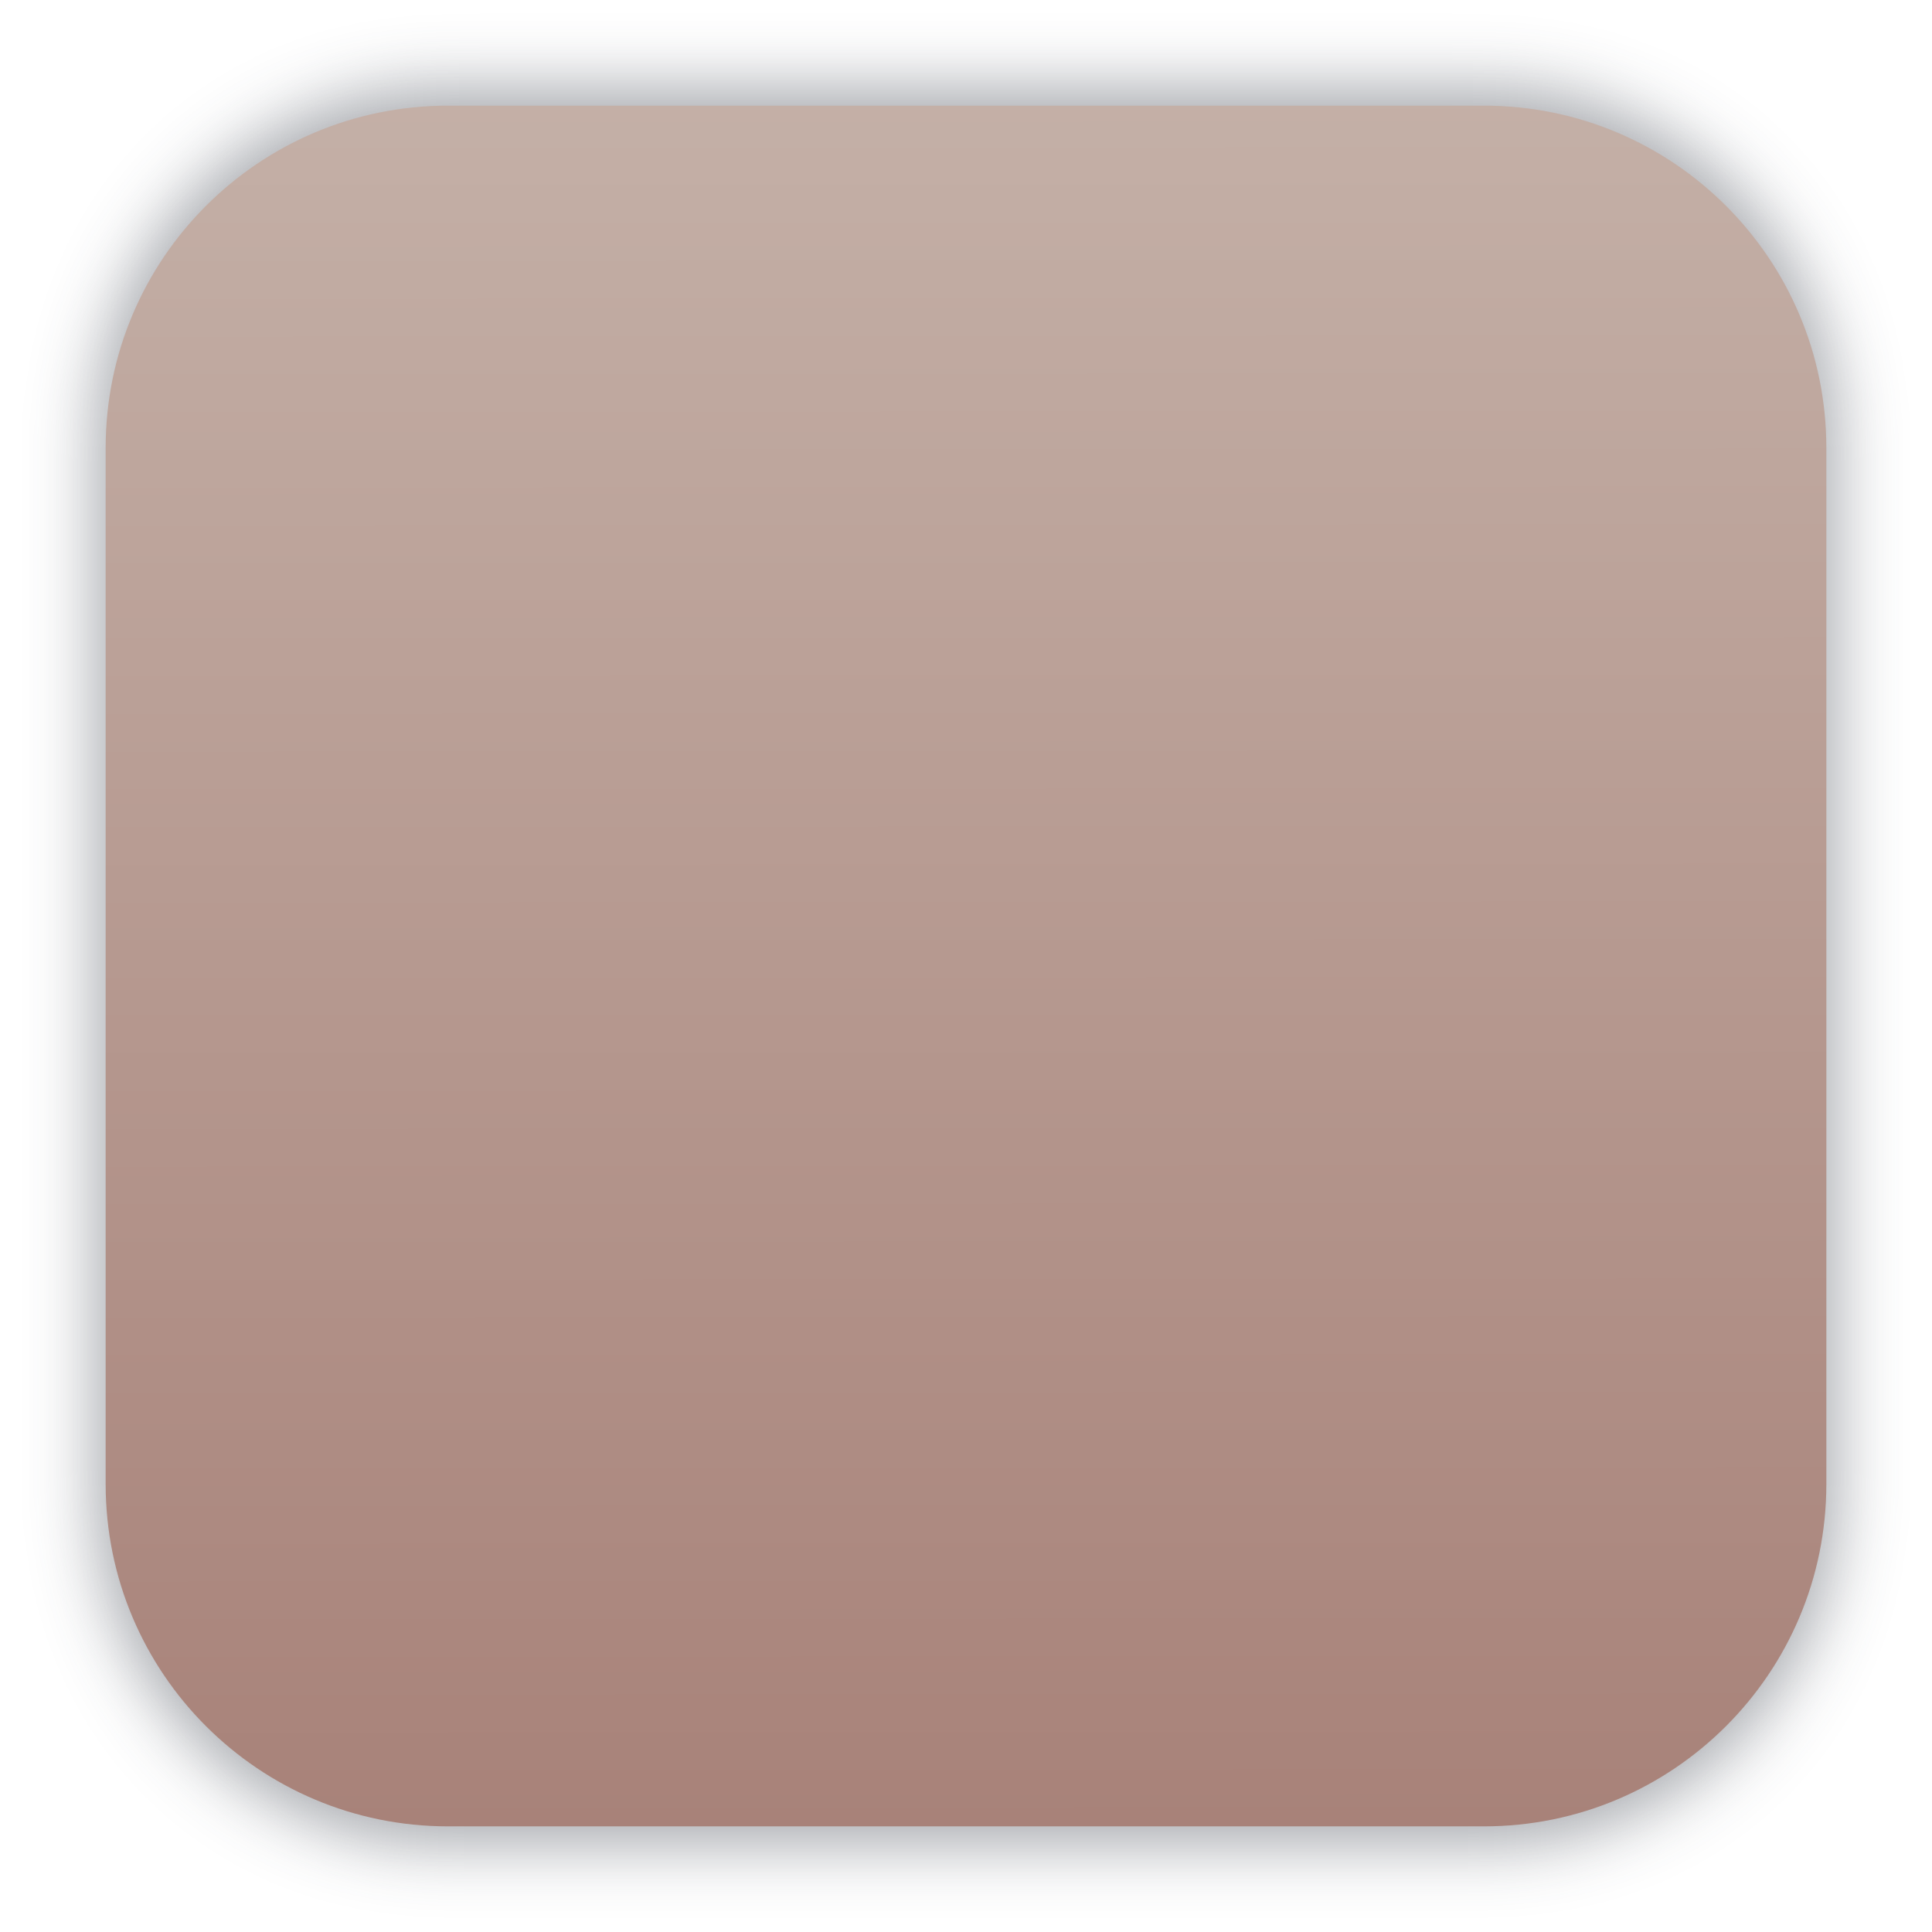
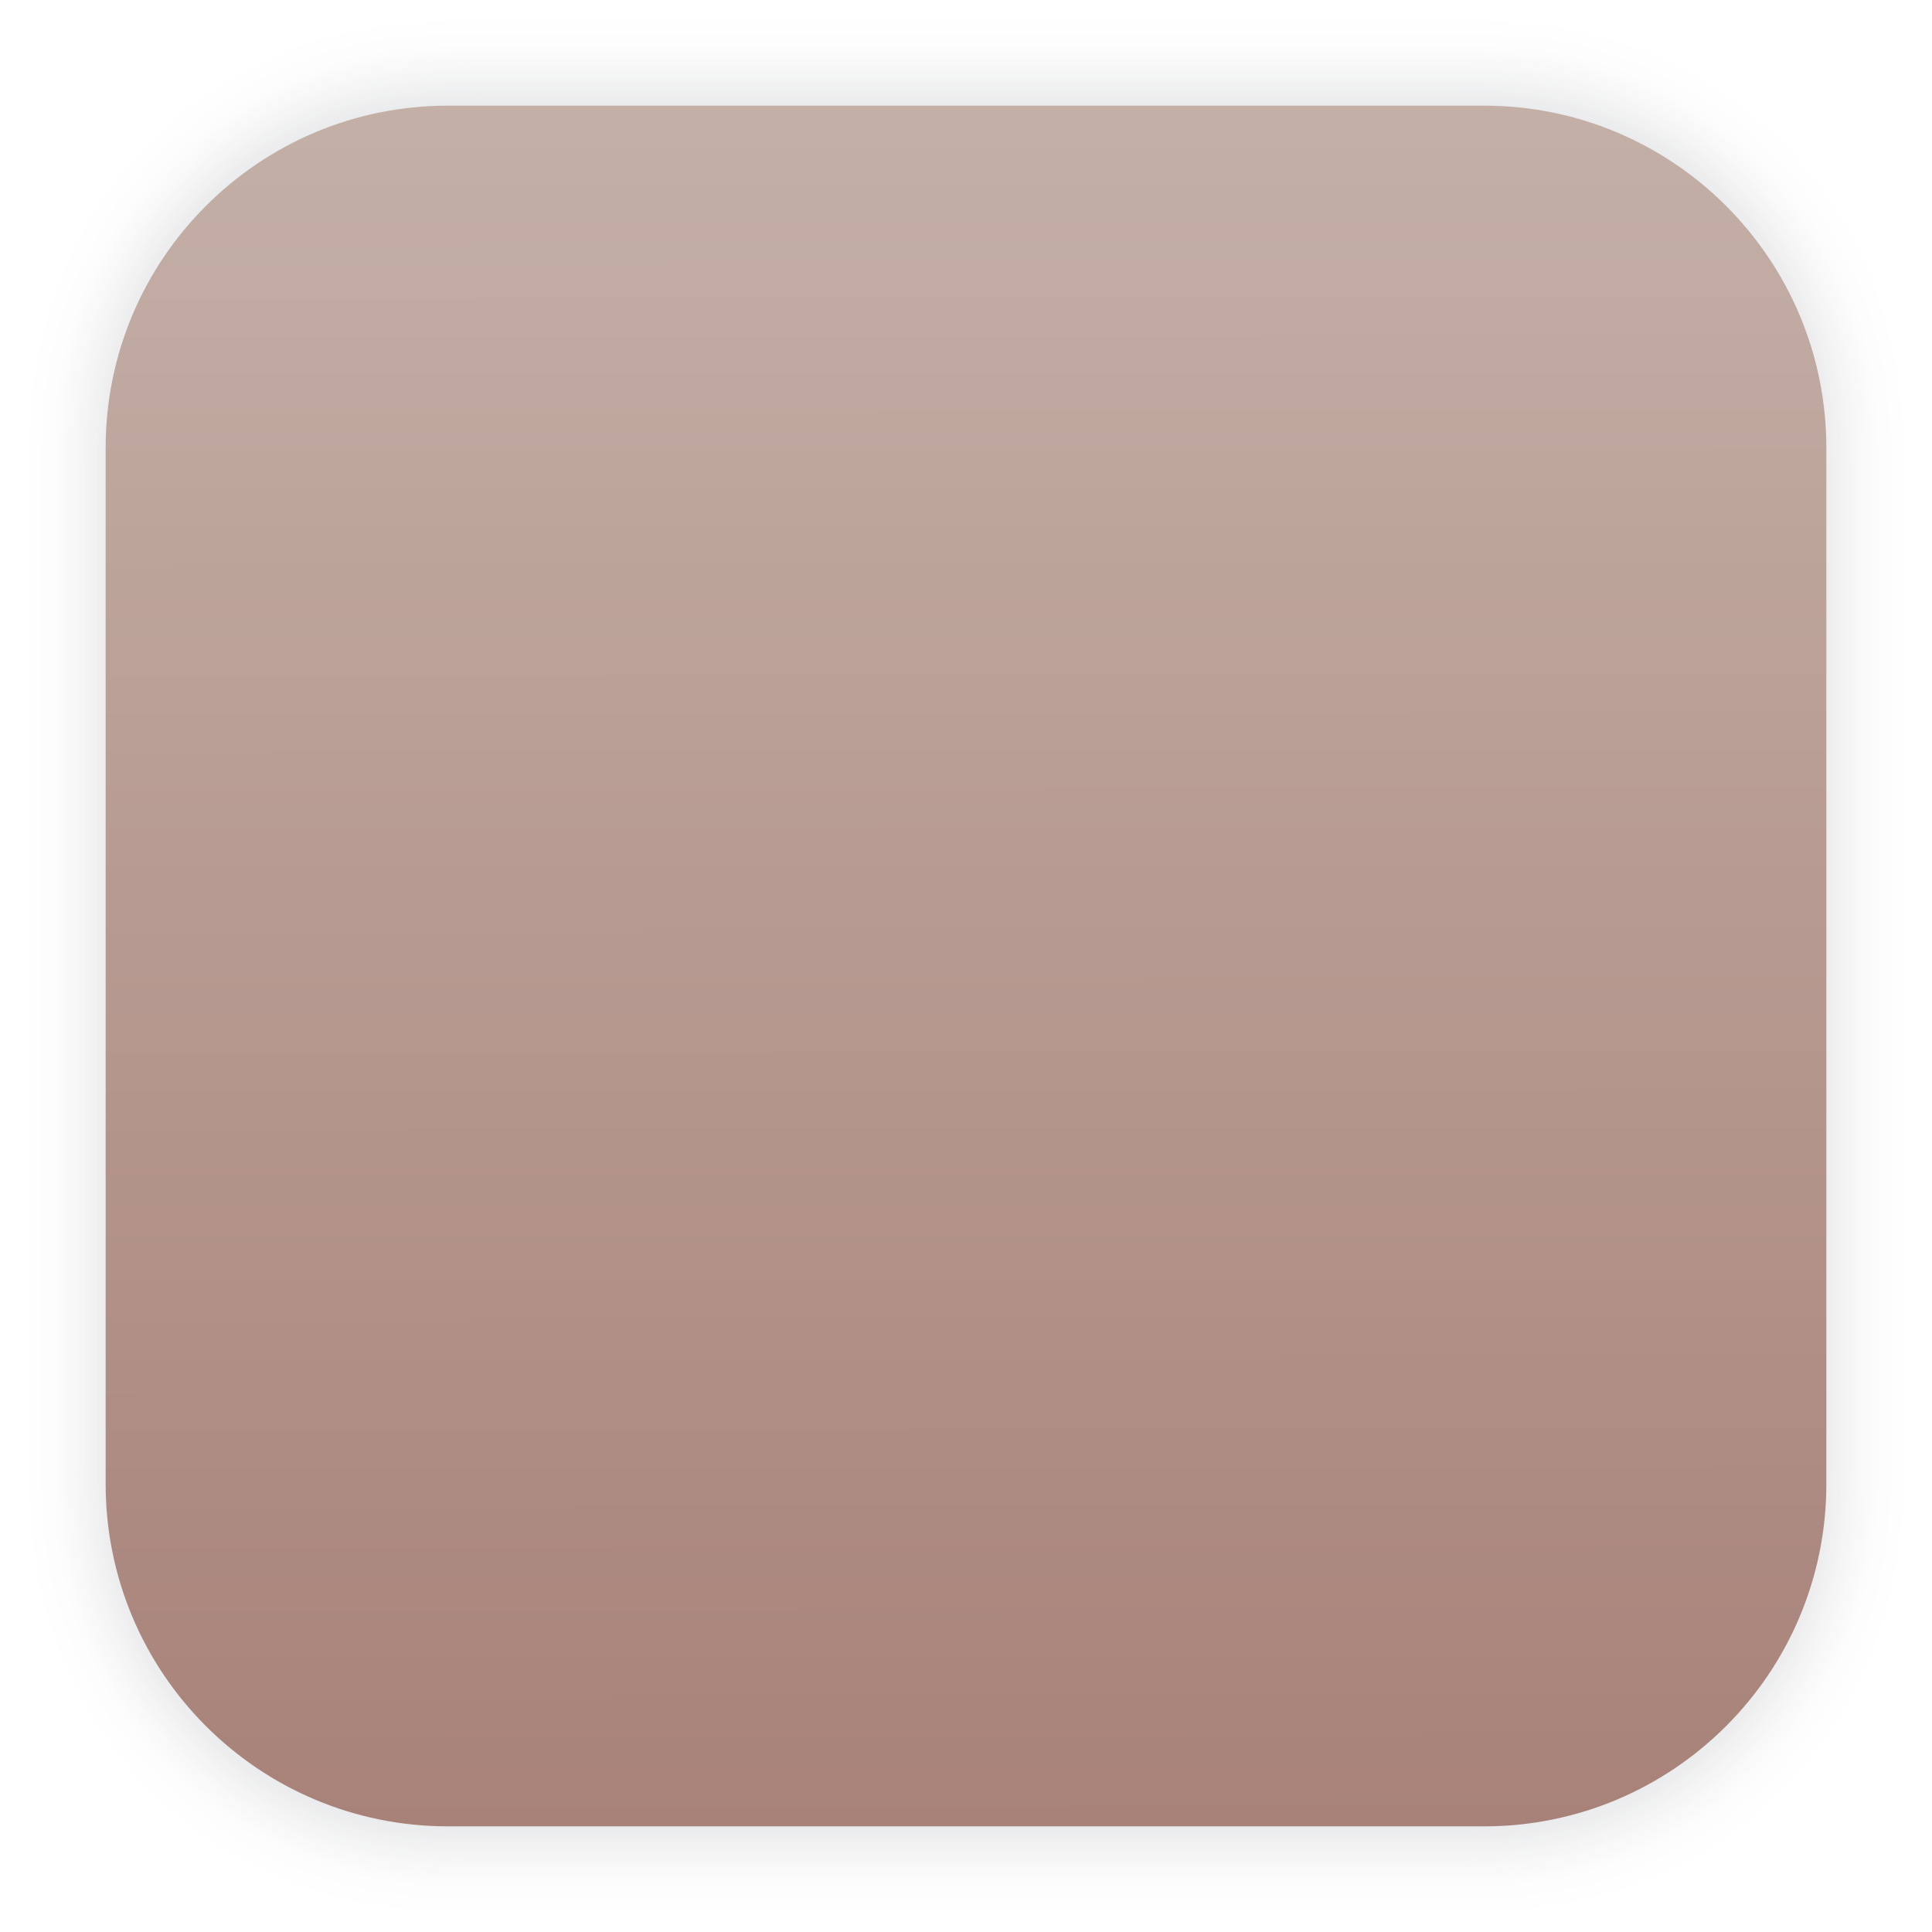
<svg xmlns="http://www.w3.org/2000/svg" width="64" height="64" version="1.1" viewBox="0 0 16.933 16.933">
  <defs>
    <linearGradient id="linearGradient1340" x1="8.501" x2="8.489" y1="16.007" y2=".794" gradientUnits="userSpaceOnUse">
      <stop stop-color="#a88279" offset="0" />
      <stop stop-color="#c4b0a7" offset="1" />
    </linearGradient>
    <filter id="filter1178-3" x="-.048" y="-.048" width="1.096" height="1.096" color-interpolation-filters="sRGB">
      <feGaussianBlur stdDeviation="0.307" />
    </filter>
  </defs>
  <g transform="translate(-.00025546 -.11386)">
-     <rect transform="matrix(.99138 0 0 1 .072989 .0019055)" x=".794" y=".905" width="15.346" height="15.346" rx="3.053" ry="3.053" fill="#2e3440" filter="url(#filter1178-3)" opacity=".45" stroke-linecap="round" stroke-linejoin="round" stroke-width="1.249" style="mix-blend-mode:normal" />
+     <rect transform="matrix(.99138 0 0 1 .072989 .0019055)" x=".794" y=".905" width="15.346" height="15.346" rx="3.053" ry="3.053" fill="#2e3440" filter="url(#filter1178-3)" opacity=".15" stroke-linecap="round" stroke-linejoin="round" stroke-width="1.249" style="mix-blend-mode:normal" />
  </g>
  <rect x=".926" y=".926" width="15.081" height="15.081" rx="3" ry="3" fill="url(#linearGradient1340)" stroke-linecap="round" stroke-linejoin="round" stroke-width="1.227" />
  <rect x=".012" y=".006" width="16.924" height="16.927" fill="none" opacity=".15" stroke-linecap="round" stroke-linejoin="round" stroke-width="1.052" />
</svg>
